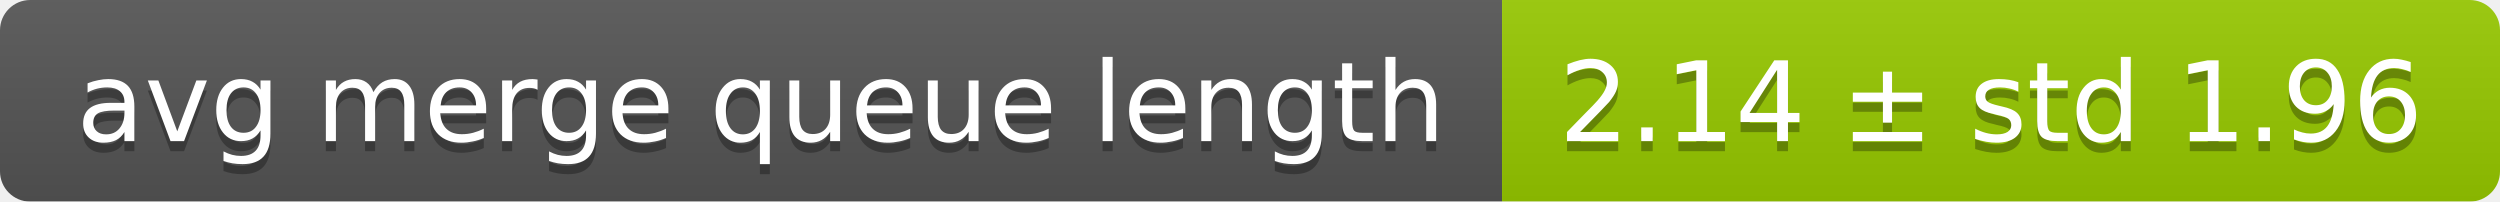
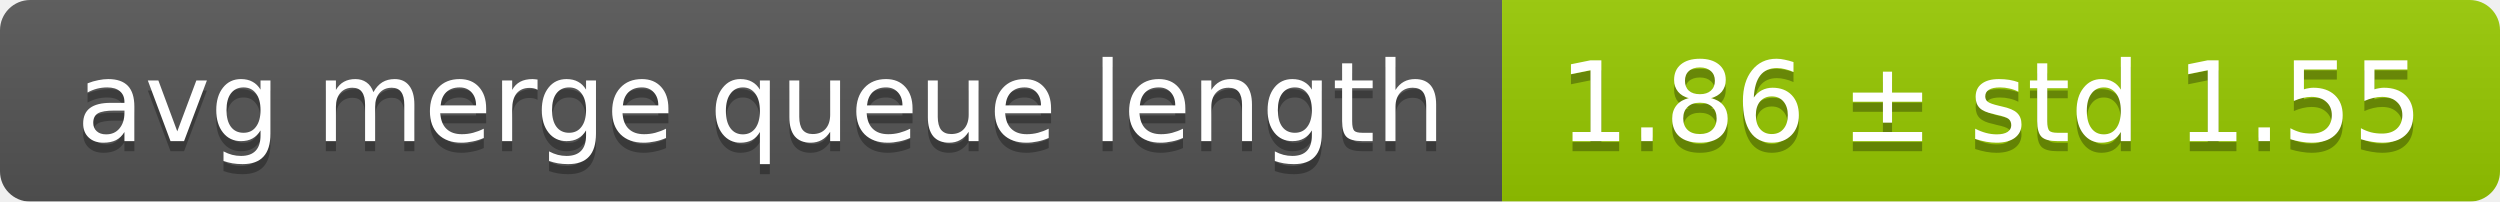
<svg xmlns="http://www.w3.org/2000/svg" width="248" height="20">
  <linearGradient id="smooth" x2="0" y2="100%">
    <stop offset="0" stop-color="#bbb" stop-opacity=".1" />
    <stop offset="1" stop-opacity=".1" />
  </linearGradient>
  <mask id="round">
    <rect width="248" height="20" rx="3" fill="#fff" />
  </mask>
  <g mask="url(#round)">
    <rect width="149" height="20" fill="#555" />
    <rect x="149" width="99" height="20" fill="#97ca00" />
    <rect width="248" height="20" fill="url(#smooth)" />
  </g>
  <g fill="#fff" text-anchor="middle" font-family="DejaVu Sans,Verdana,Geneva,sans-serif" font-size="11">
    <text x="75.5" y="15" fill="#010101" fill-opacity=".3">avg merge queue length</text>
    <text x="75.5" y="14">avg merge queue length</text>
-     <text x="197.5" y="15" fill="#010101" fill-opacity=".3">2.14 ± std 1.96</text>
-     <text x="197.5" y="14">2.14 ± std 1.96</text>
+     <text x="197.5" y="15" fill="#010101" fill-opacity=".3">1.86 ± std 1.55</text>
+     <text x="197.5" y="14">1.86 ± std 1.55</text>
  </g>
</svg>
